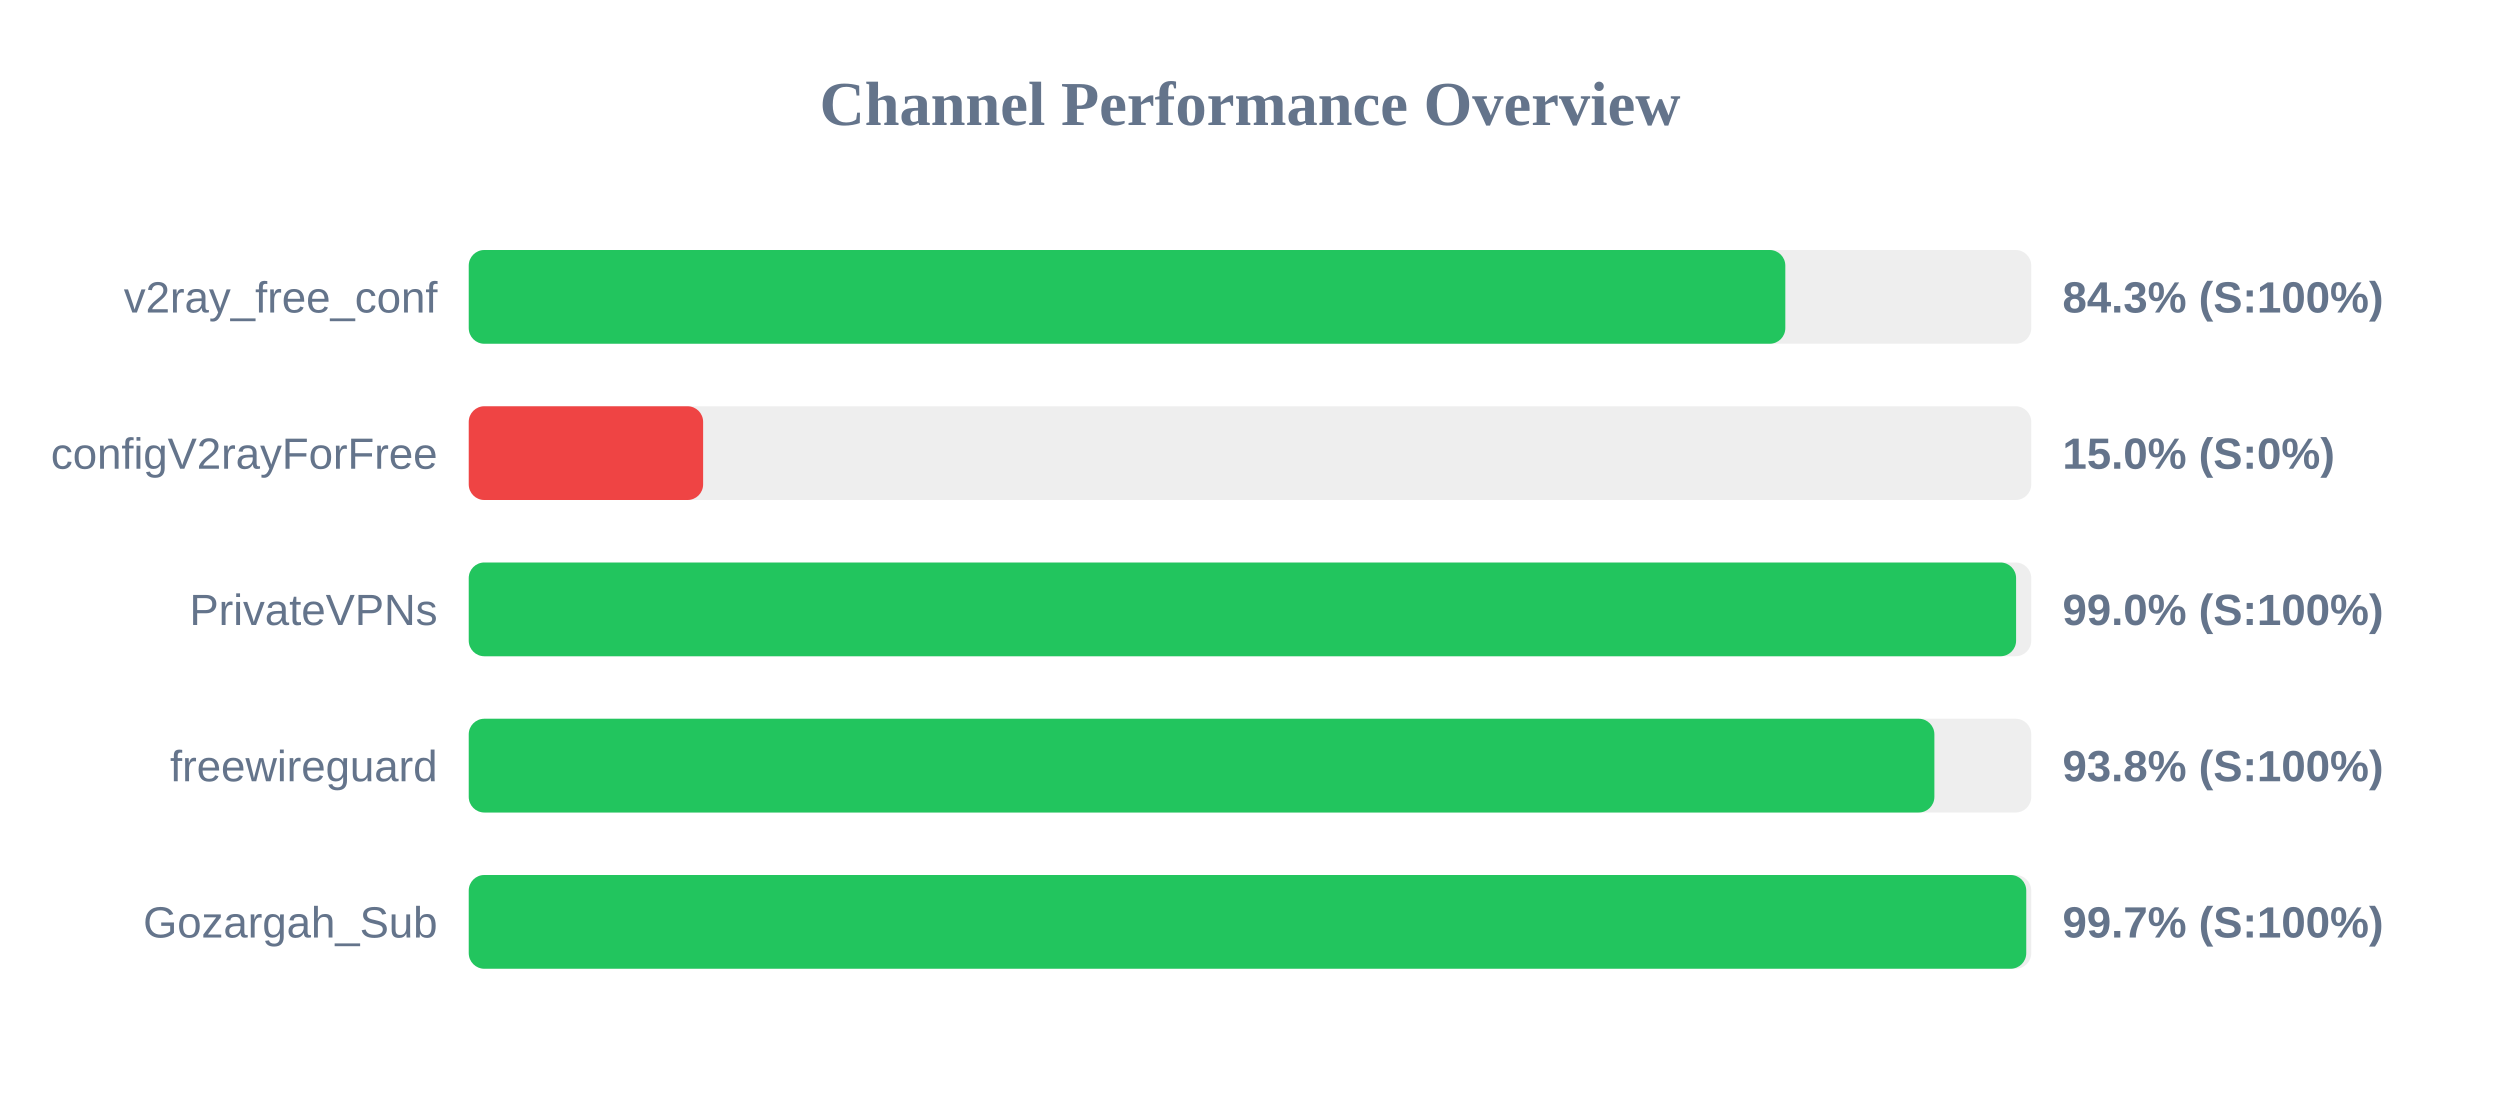
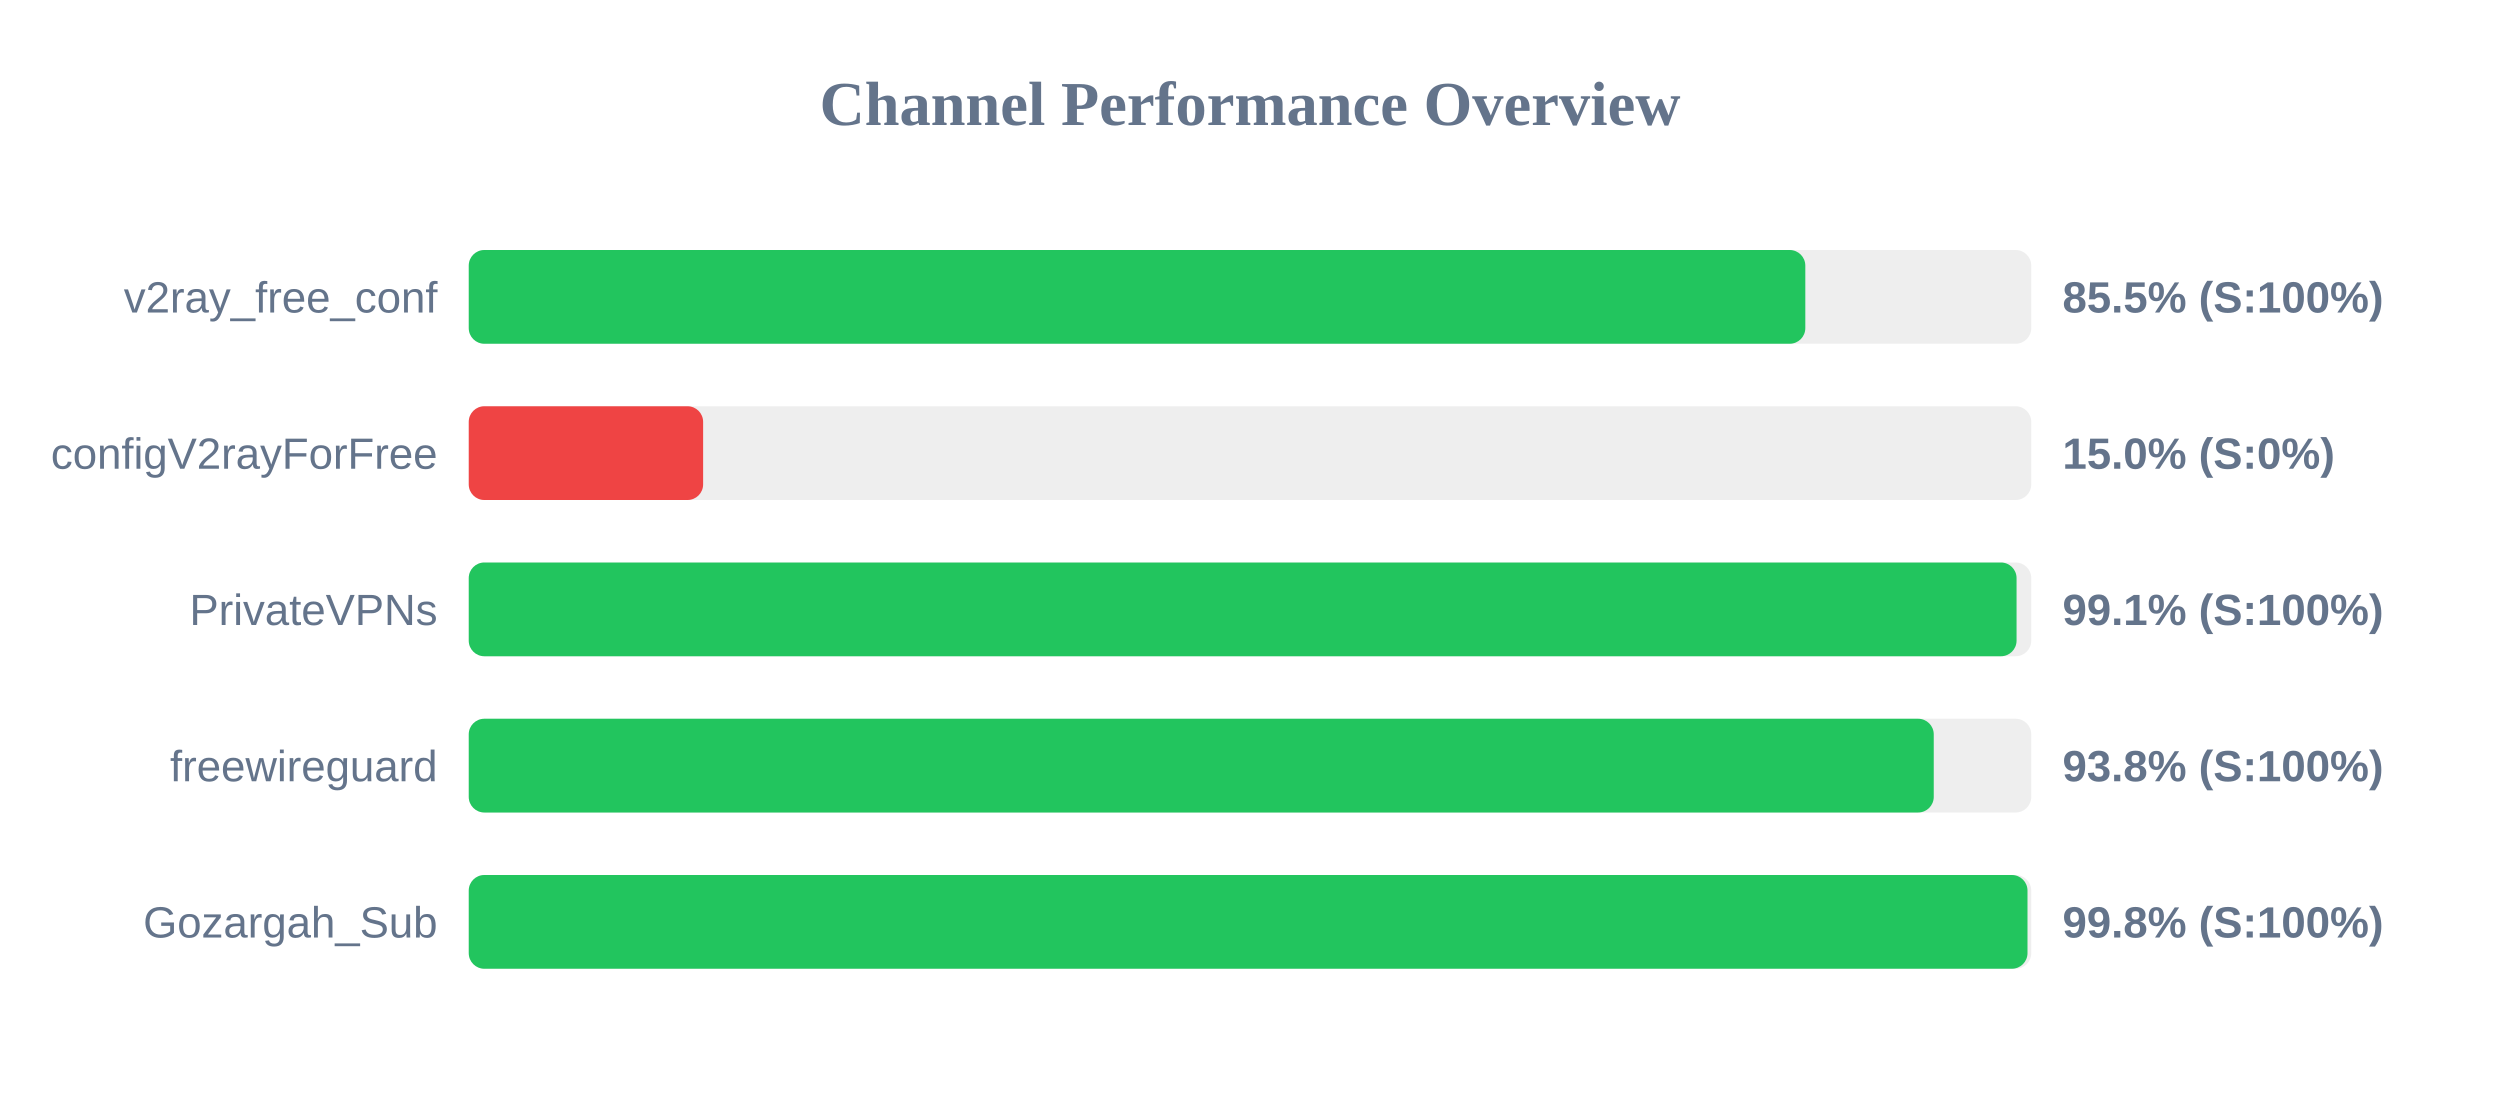
<svg xmlns="http://www.w3.org/2000/svg" width="800" height="350" version="1.1">
  <style>
        .row { font: 14px Arial; fill: #64748b; }
        .score { font: bold 14px Arial; fill: #64748b; }
    </style>
  <text x="400" y="40" text-anchor="middle" font-size="20px" font-weight="bold" fill="#64748b">Channel Performance Overview</text>
  <rect x="150" y="80" width="500" height="30" fill="#eee" rx="5" />
-   <rect x="150" y="80" width="421.3" height="30" fill="#22c55e" rx="5" />
+   <rect x="150" y="80" width="427.7" height="30" fill="#22c55e" rx="5" />
  <text x="140" y="100" text-anchor="end" class="row">v2ray_free_conf</text>
-   <text x="660" y="100" text-anchor="start" class="score">84.3% (S:100%)</text>
+   <text x="660" y="100" text-anchor="start" class="score">85.5% (S:100%)</text>
  <rect x="150" y="130" width="500" height="30" fill="#eee" rx="5" />
  <rect x="150" y="130" width="75.0" height="30" fill="#ef4444" rx="5" />
  <text x="140" y="150" text-anchor="end" class="row">configV2rayForFree</text>
  <text x="660" y="150" text-anchor="start" class="score">15.0% (S:0%)</text>
  <rect x="150" y="180" width="500" height="30" fill="#eee" rx="5" />
-   <rect x="150" y="180" width="495.15" height="30" fill="#22c55e" rx="5" />
+   <rect x="150" y="180" width="495.3" height="30" fill="#22c55e" rx="5" />
  <text x="140" y="200" text-anchor="end" class="row">PrivateVPNs</text>
-   <text x="660" y="200" text-anchor="start" class="score">99.0% (S:100%)</text>
+   <text x="660" y="200" text-anchor="start" class="score">99.1% (S:100%)</text>
  <rect x="150" y="230" width="500" height="30" fill="#eee" rx="5" />
-   <rect x="150" y="230" width="469.0" height="30" fill="#22c55e" rx="5" />
+   <rect x="150" y="230" width="468.8" height="30" fill="#22c55e" rx="5" />
  <text x="140" y="250" text-anchor="end" class="row">freewireguard</text>
  <text x="660" y="250" text-anchor="start" class="score">93.8% (S:100%)</text>
  <rect x="150" y="280" width="500" height="30" fill="#eee" rx="5" />
-   <rect x="150" y="280" width="498.4" height="30" fill="#22c55e" rx="5" />
+   <rect x="150" y="280" width="498.8" height="30" fill="#22c55e" rx="5" />
  <text x="140" y="300" text-anchor="end" class="row">Gozargah_Sub</text>
-   <text x="660" y="300" text-anchor="start" class="score">99.7% (S:100%)</text>
+   <text x="660" y="300" text-anchor="start" class="score">99.8% (S:100%)</text>
</svg>
